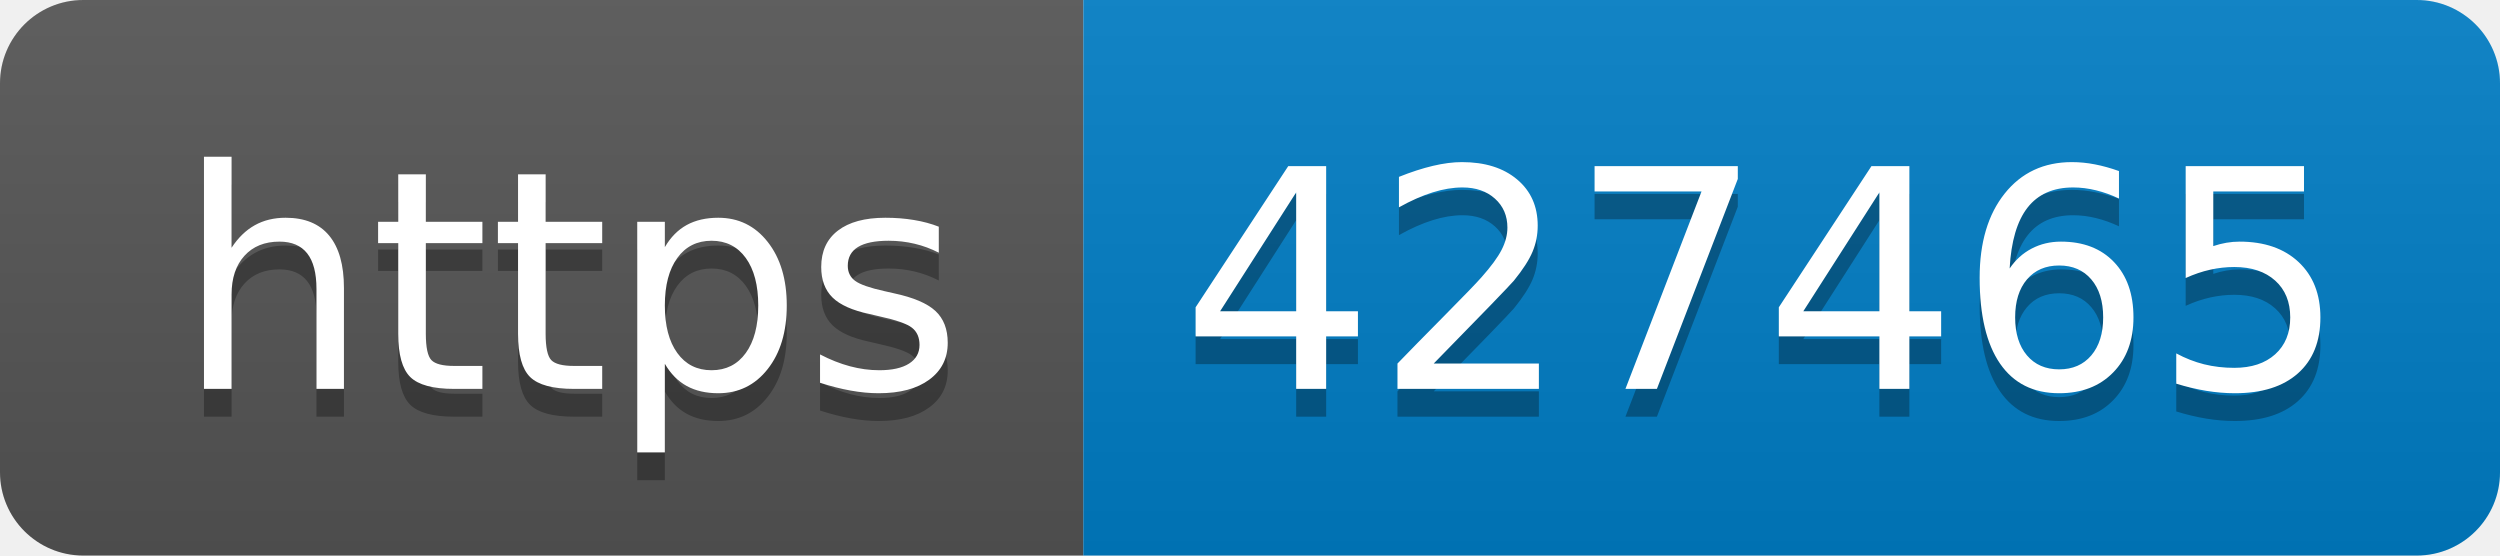
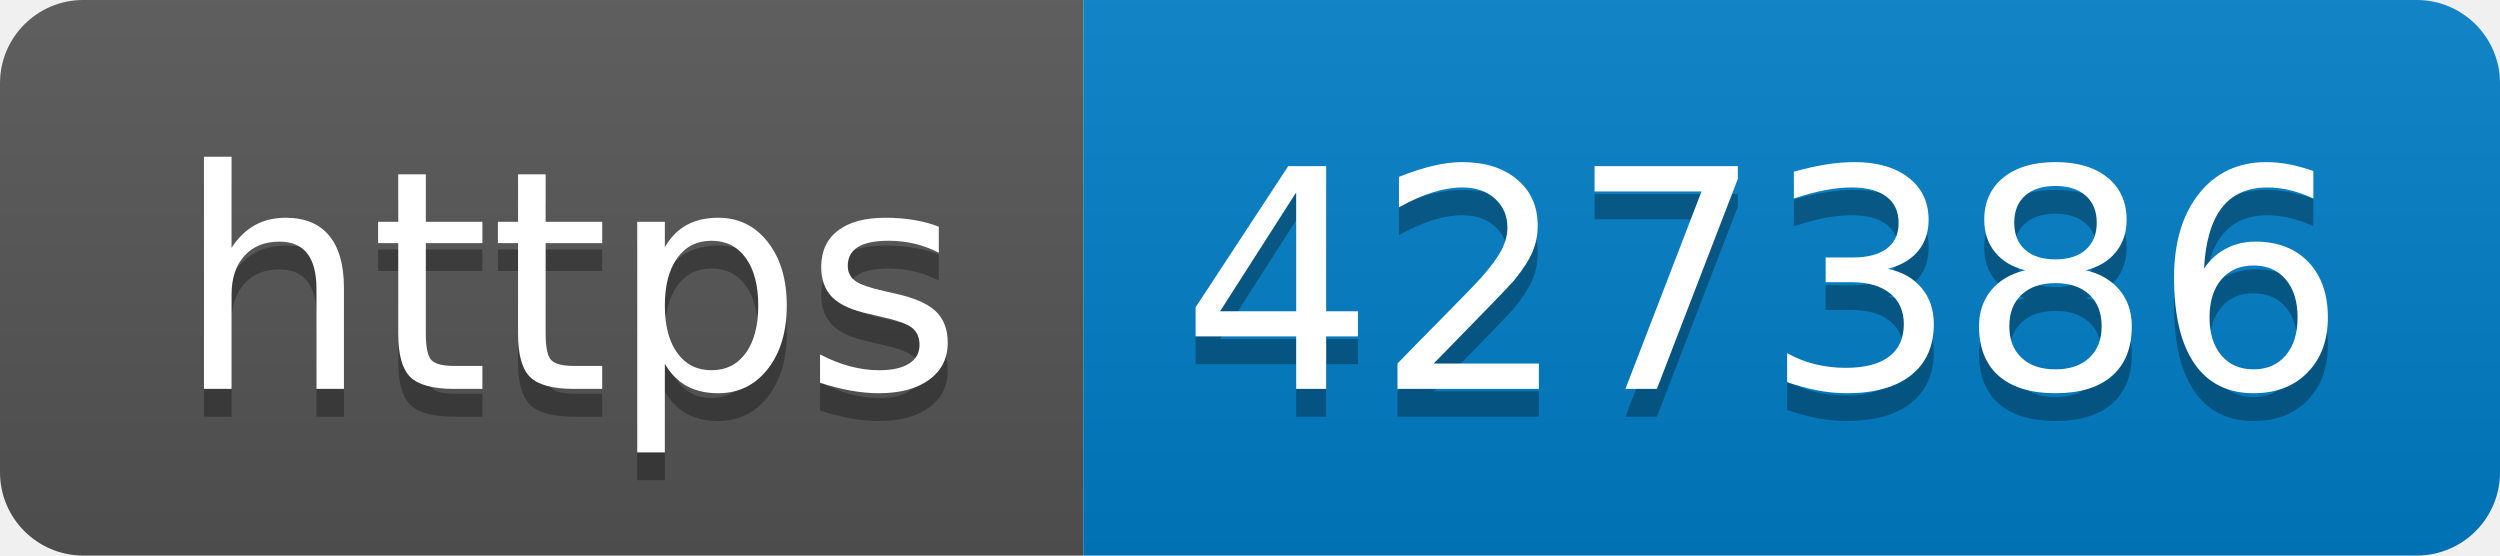
- <svg xmlns="http://www.w3.org/2000/svg" width="90" height="20" role="img" aria-label="https: 427465">
+ <svg xmlns="http://www.w3.org/2000/svg" width="90" height="20" role="img" aria-label="https: 427386">
  <linearGradient id="s" x2="0" y2="100%">
    <stop offset="0" stop-color="#bbb" stop-opacity=".1" />
    <stop offset="1" stop-opacity=".1" />
  </linearGradient>
  <clipPath id="r">
    <rect width="90" height="20" rx="3" fill="#fff" />
  </clipPath>
  <g clip-path="url(#r)">
    <rect width="39" height="20" fill="#555" />
    <rect x="39" width="51" height="20" fill="#007ec6" />
    <rect width="90" height="20" fill="url(#s)" />
  </g>
  <g fill="#fff" text-anchor="middle" font-family="Verdana,Geneva,DejaVu Sans,sans-serif" text-rendering="geometricPrecision" font-size="110">
    <text aria-hidden="true" x="205" y="150" fill="#010101" fill-opacity=".3" transform="scale(.1)" textLength="290">https</text>
    <text x="205" y="140" transform="scale(.1)" fill="#fff" textLength="290">https</text>
-     <text aria-hidden="true" x="635" y="150" fill="#010101" fill-opacity=".3" transform="scale(.1)" textLength="410">427465</text>
-     <text x="635" y="140" transform="scale(.1)" fill="#fff" textLength="410">427465</text>
+     <text aria-hidden="true" x="635" y="150" fill="#010101" fill-opacity=".3" transform="scale(.1)" textLength="410">427386</text>
+     <text x="635" y="140" transform="scale(.1)" fill="#fff" textLength="410">427386</text>
  </g>
</svg>
